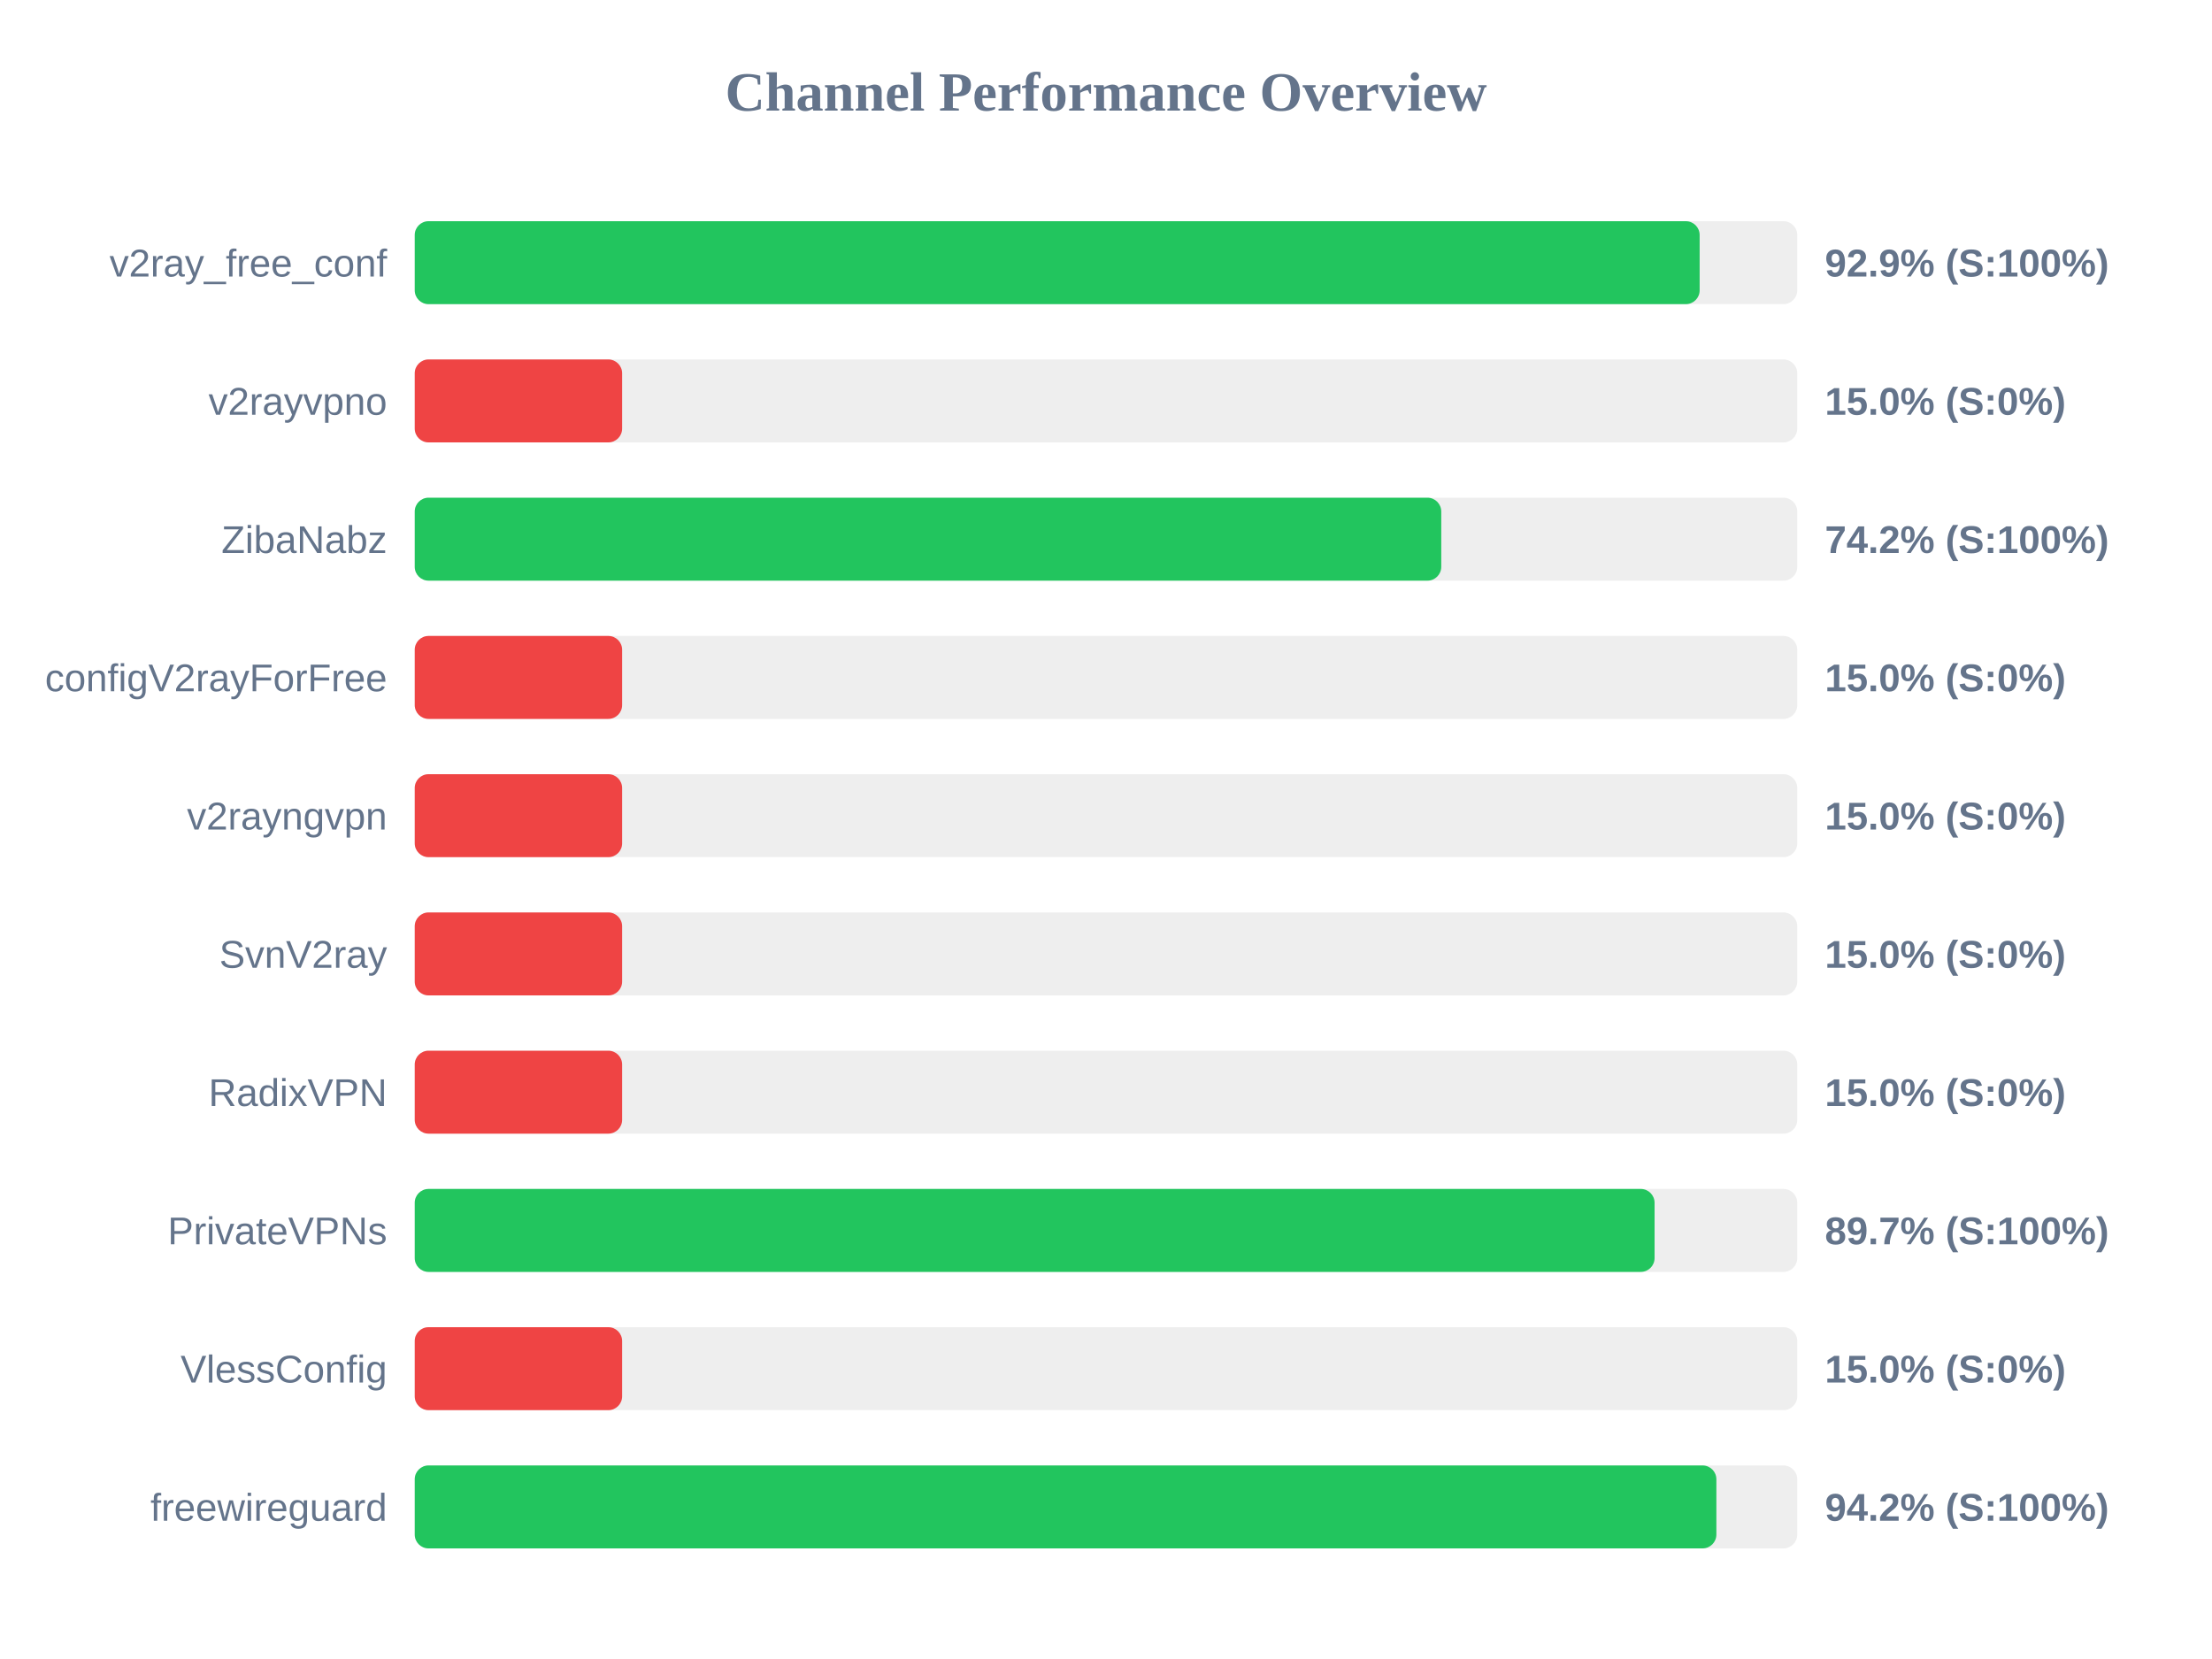
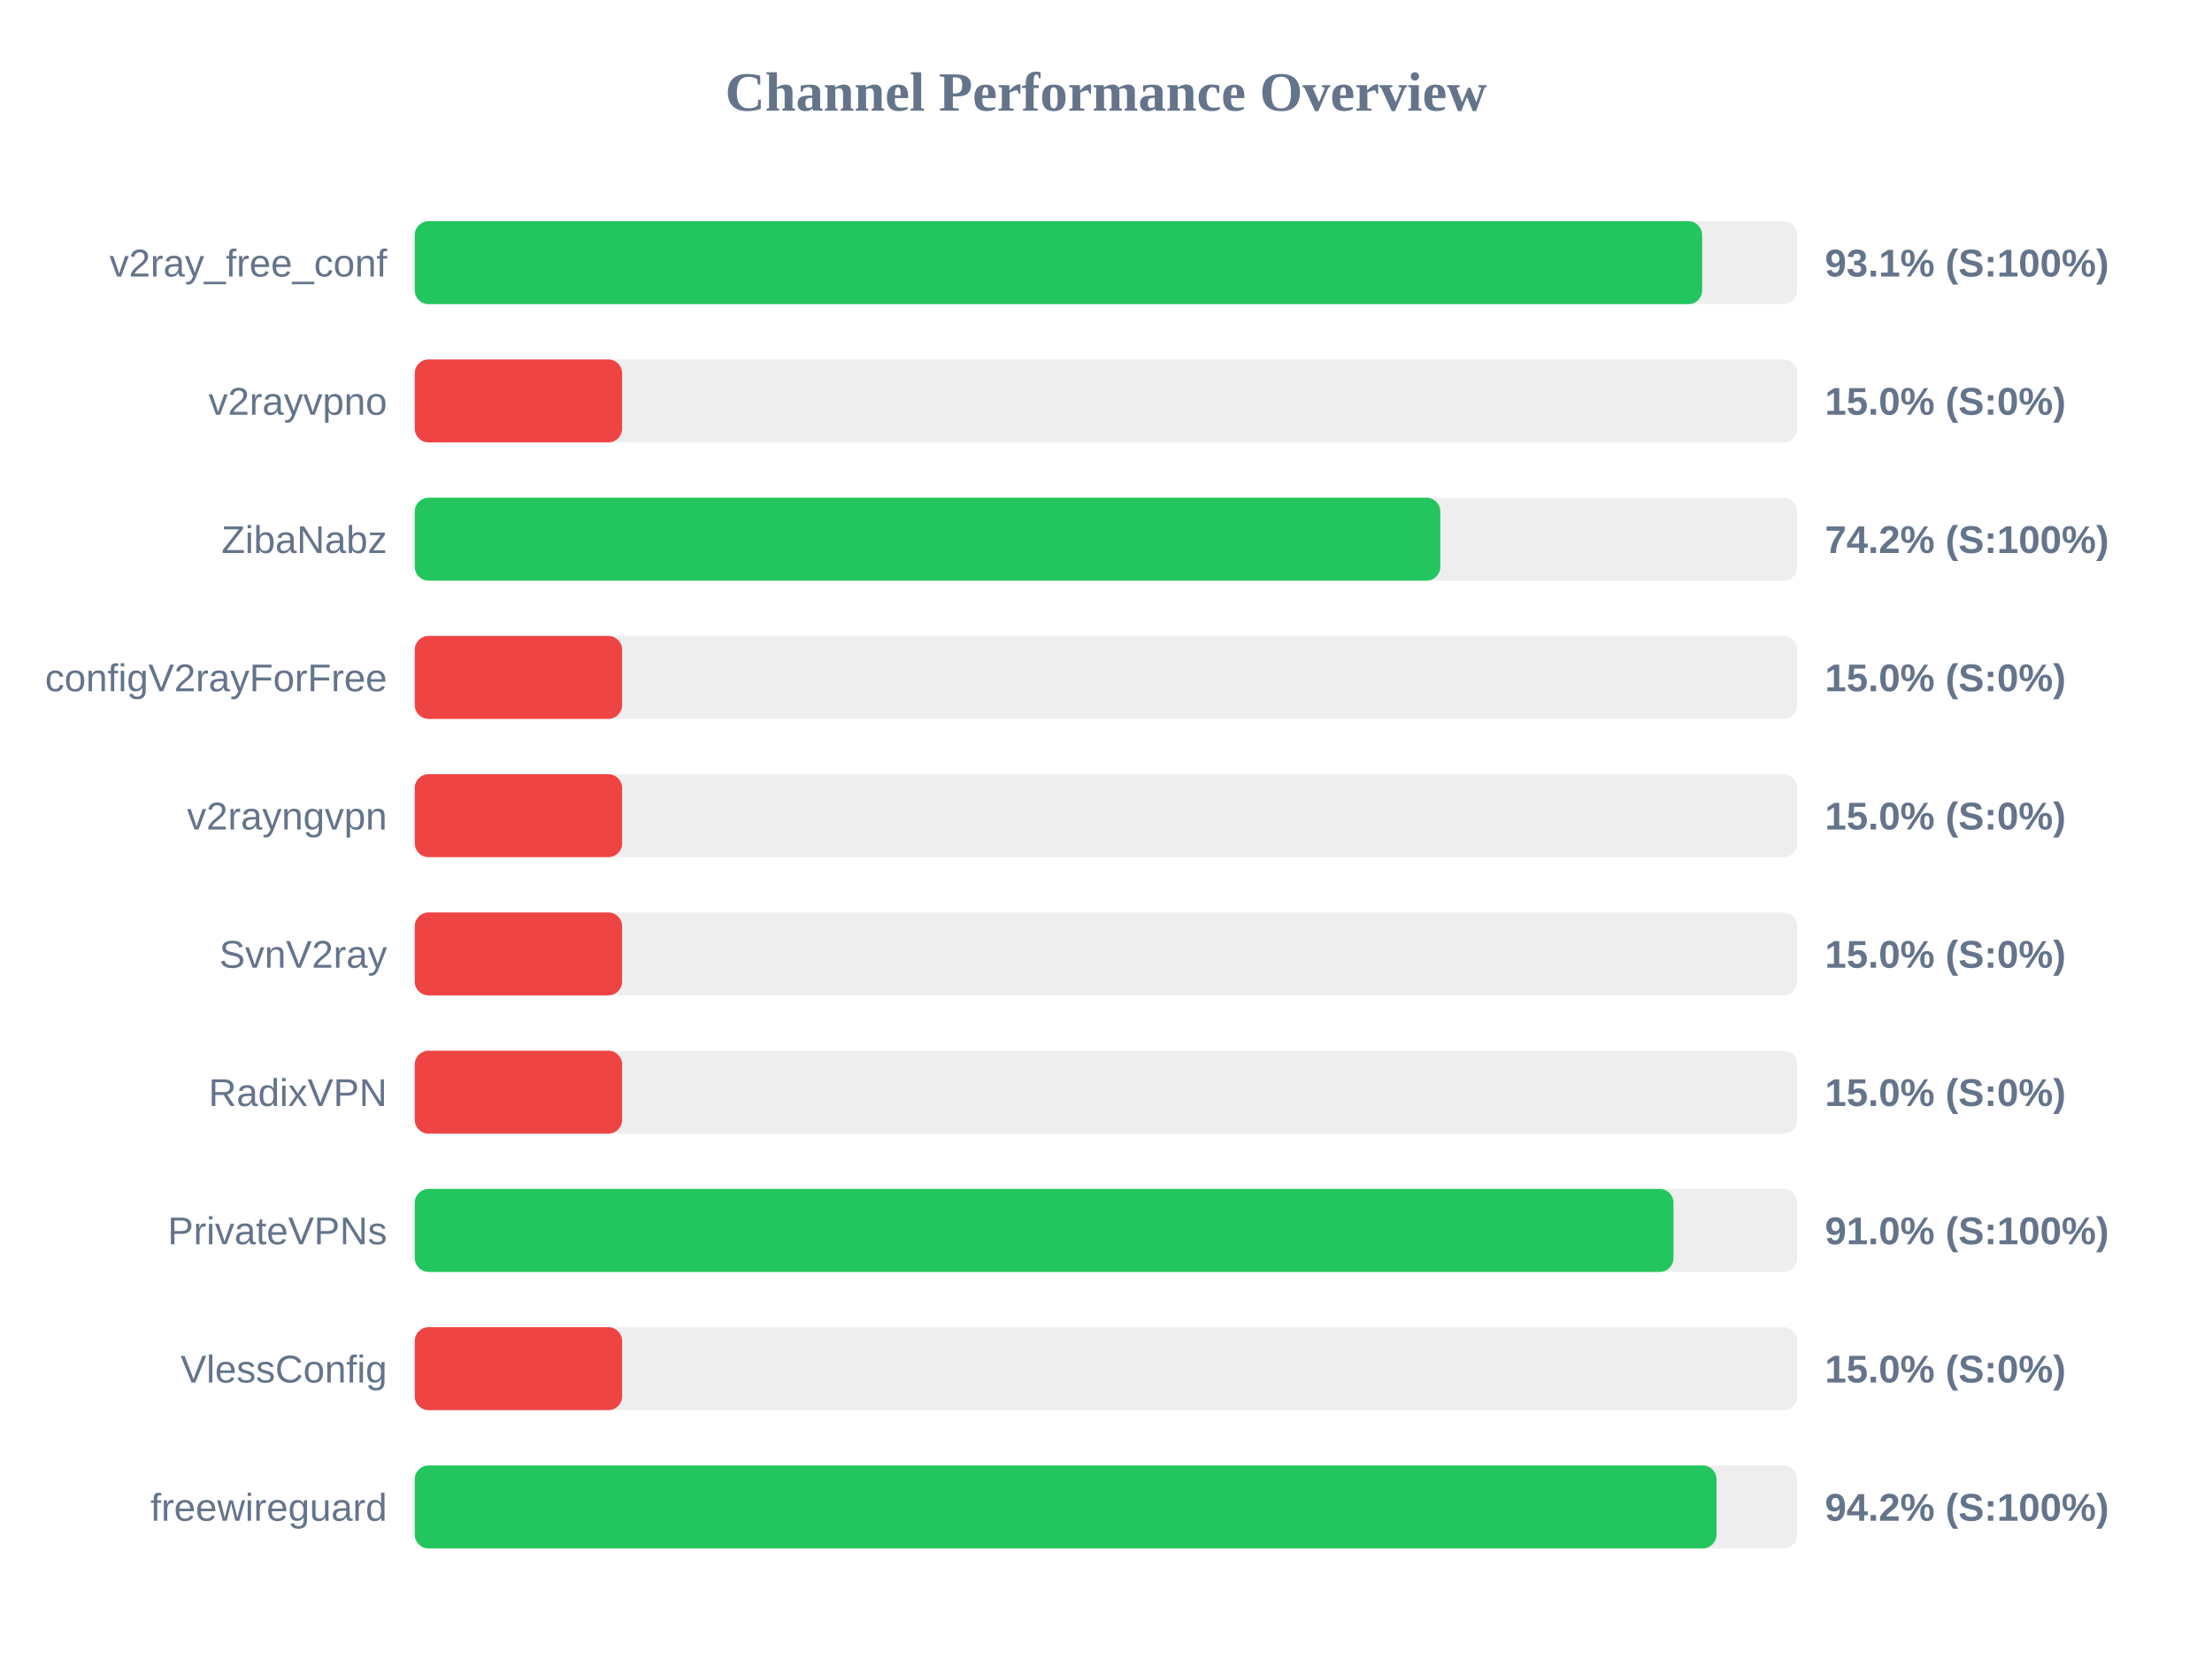
<svg xmlns="http://www.w3.org/2000/svg" width="800" height="600" version="1.1">
  <style>
        .row { font: 14px Arial; fill: #64748b; }
        .score { font: bold 14px Arial; fill: #64748b; }
    </style>
  <text x="400" y="40" text-anchor="middle" font-size="20px" font-weight="bold" fill="#64748b">Channel Performance Overview</text>
  <rect x="150" y="80" width="500" height="30" fill="#eee" rx="5" />
-   <rect x="150" y="80" width="464.7" height="30" fill="#22c55e" rx="5" />
+   <rect x="150" y="80" width="465.6" height="30" fill="#22c55e" rx="5" />
  <text x="140" y="100" text-anchor="end" class="row">v2ray_free_conf</text>
-   <text x="660" y="100" text-anchor="start" class="score">92.9% (S:100%)</text>
+   <text x="660" y="100" text-anchor="start" class="score">93.1% (S:100%)</text>
  <rect x="150" y="130" width="500" height="30" fill="#eee" rx="5" />
  <rect x="150" y="130" width="75.0" height="30" fill="#ef4444" rx="5" />
  <text x="140" y="150" text-anchor="end" class="row">v2rayvpno</text>
  <text x="660" y="150" text-anchor="start" class="score">15.0% (S:0%)</text>
  <rect x="150" y="180" width="500" height="30" fill="#eee" rx="5" />
-   <rect x="150" y="180" width="371.25" height="30" fill="#22c55e" rx="5" />
+   <rect x="150" y="180" width="370.9" height="30" fill="#22c55e" rx="5" />
  <text x="140" y="200" text-anchor="end" class="row">ZibaNabz</text>
  <text x="660" y="200" text-anchor="start" class="score">74.2% (S:100%)</text>
  <rect x="150" y="230" width="500" height="30" fill="#eee" rx="5" />
  <rect x="150" y="230" width="75.0" height="30" fill="#ef4444" rx="5" />
  <text x="140" y="250" text-anchor="end" class="row">configV2rayForFree</text>
  <text x="660" y="250" text-anchor="start" class="score">15.0% (S:0%)</text>
  <rect x="150" y="280" width="500" height="30" fill="#eee" rx="5" />
  <rect x="150" y="280" width="75.0" height="30" fill="#ef4444" rx="5" />
  <text x="140" y="300" text-anchor="end" class="row">v2rayngvpn</text>
  <text x="660" y="300" text-anchor="start" class="score">15.0% (S:0%)</text>
  <rect x="150" y="330" width="500" height="30" fill="#eee" rx="5" />
  <rect x="150" y="330" width="75.0" height="30" fill="#ef4444" rx="5" />
  <text x="140" y="350" text-anchor="end" class="row">SvnV2ray</text>
  <text x="660" y="350" text-anchor="start" class="score">15.0% (S:0%)</text>
  <rect x="150" y="380" width="500" height="30" fill="#eee" rx="5" />
  <rect x="150" y="380" width="75.0" height="30" fill="#ef4444" rx="5" />
  <text x="140" y="400" text-anchor="end" class="row">RadixVPN</text>
  <text x="660" y="400" text-anchor="start" class="score">15.0% (S:0%)</text>
  <rect x="150" y="430" width="500" height="30" fill="#eee" rx="5" />
-   <rect x="150" y="430" width="448.4" height="30" fill="#22c55e" rx="5" />
+   <rect x="150" y="430" width="455.25" height="30" fill="#22c55e" rx="5" />
  <text x="140" y="450" text-anchor="end" class="row">PrivateVPNs</text>
-   <text x="660" y="450" text-anchor="start" class="score">89.7% (S:100%)</text>
+   <text x="660" y="450" text-anchor="start" class="score">91.0% (S:100%)</text>
  <rect x="150" y="480" width="500" height="30" fill="#eee" rx="5" />
  <rect x="150" y="480" width="75.0" height="30" fill="#ef4444" rx="5" />
  <text x="140" y="500" text-anchor="end" class="row">VlessConfig</text>
  <text x="660" y="500" text-anchor="start" class="score">15.0% (S:0%)</text>
  <rect x="150" y="530" width="500" height="30" fill="#eee" rx="5" />
-   <rect x="150" y="530" width="470.75" height="30" fill="#22c55e" rx="5" />
+   <rect x="150" y="530" width="470.8" height="30" fill="#22c55e" rx="5" />
  <text x="140" y="550" text-anchor="end" class="row">freewireguard</text>
  <text x="660" y="550" text-anchor="start" class="score">94.2% (S:100%)</text>
</svg>
